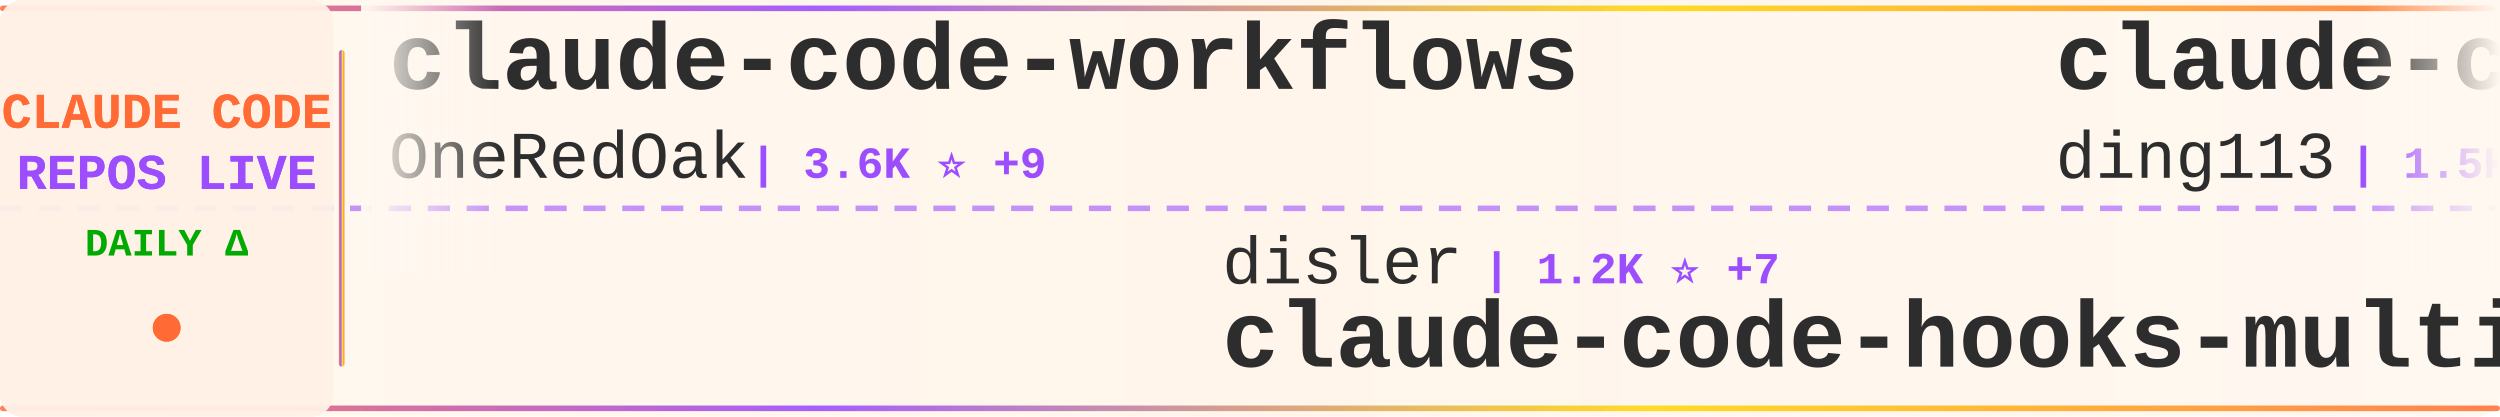
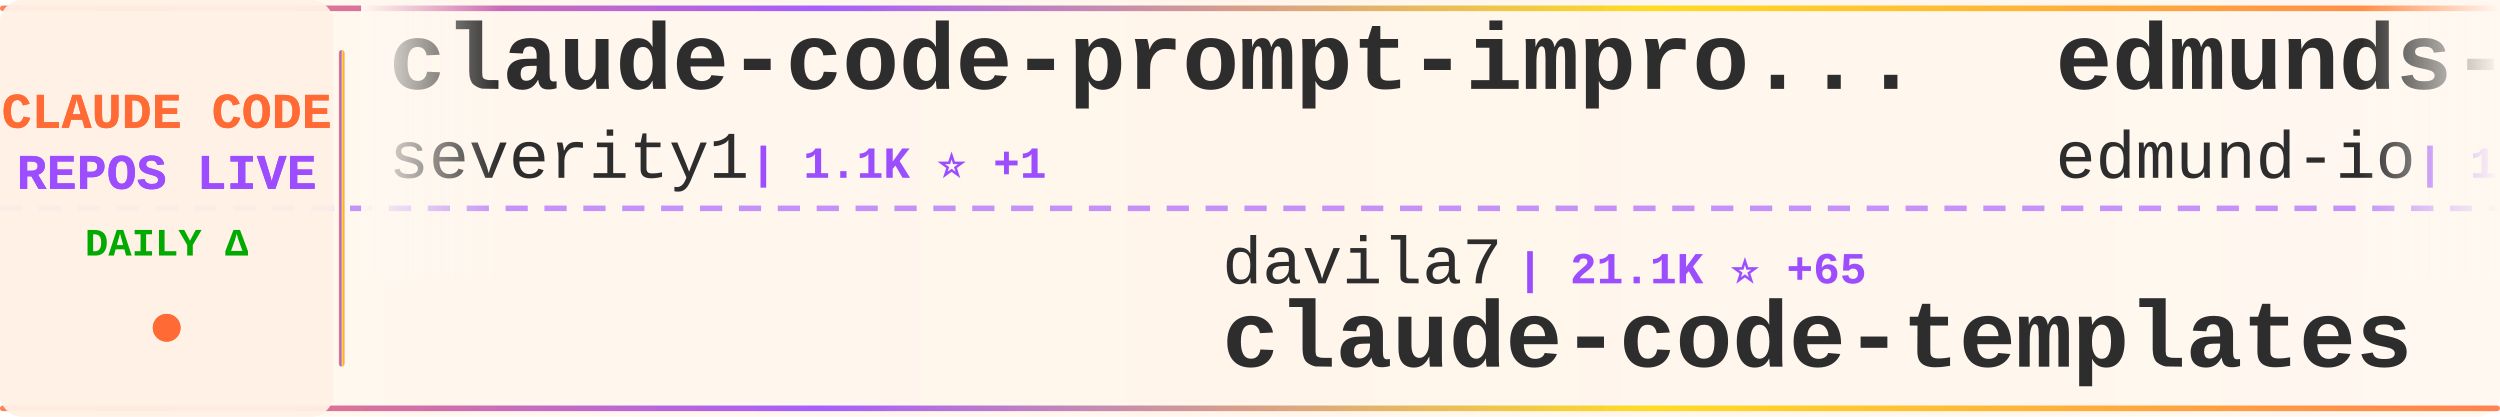
<svg xmlns="http://www.w3.org/2000/svg" width="900" height="150">
  <defs>
    <linearGradient id="tickerBg" x1="0%" y1="0%" x2="100%" y2="0%">
      <stop offset="0%" style="stop-color:#fff8f0;stop-opacity:0.98" />
      <stop offset="50%" style="stop-color:#fff5eb;stop-opacity:1" />
      <stop offset="100%" style="stop-color:#fff8f0;stop-opacity:0.98" />
    </linearGradient>
    <linearGradient id="borderGrad" x1="0%" y1="0%" x2="100%" y2="0%">
      <stop offset="0%" style="stop-color:#FF6B35;stop-opacity:0.85">
        <animate attributeName="stop-opacity" values="0.85;1;0.85" dur="2s" repeatCount="indefinite" />
      </stop>
      <stop offset="33%" style="stop-color:#9C4EFF;stop-opacity:0.9">
        <animate attributeName="stop-opacity" values="0.9;1;0.9" dur="2.2s" repeatCount="indefinite" />
      </stop>
      <stop offset="66%" style="stop-color:#FFD700;stop-opacity:0.85">
        <animate attributeName="stop-opacity" values="0.85;1;0.85" dur="1.8s" repeatCount="indefinite" />
      </stop>
      <stop offset="100%" style="stop-color:#FF6B35;stop-opacity:0.85">
        <animate attributeName="stop-opacity" values="0.85;1;0.85" dur="2s" repeatCount="indefinite" />
      </stop>
    </linearGradient>
    <filter id="textGlow">
      <feGaussianBlur stdDeviation="0.15" result="coloredBlur" />
      <feMerge>
        <feMergeNode in="coloredBlur" />
        <feMergeNode in="SourceGraphic" />
      </feMerge>
    </filter>
    <filter id="metricGlow">
      <feGaussianBlur stdDeviation="0.2" result="coloredBlur" />
      <feMerge>
        <feMergeNode in="coloredBlur" />
        <feMergeNode in="SourceGraphic" />
      </feMerge>
    </filter>
    <linearGradient id="leftFade" x1="0%" y1="0%" x2="100%" y2="0%">
      <stop offset="0%" style="stop-color:#fff8f0;stop-opacity:1" />
      <stop offset="100%" style="stop-color:#fff8f0;stop-opacity:0" />
    </linearGradient>
    <linearGradient id="rightFade" x1="0%" y1="0%" x2="100%" y2="0%">
      <stop offset="0%" style="stop-color:#fff8f0;stop-opacity:0" />
      <stop offset="100%" style="stop-color:#fff8f0;stop-opacity:1" />
    </linearGradient>
  </defs>
  <rect width="900" height="150" fill="url(#tickerBg)" rx="8" />
  <rect x="0" y="2" width="900" height="2" fill="url(#borderGrad)" rx="1" />
  <rect x="0" y="146" width="900" height="2" fill="url(#borderGrad)" rx="1" />
  <line x1="0" y1="75" x2="900" y2="75" stroke="#9C4EFF" stroke-width="2" stroke-dasharray="8 6" opacity="0.6" />
  <rect x="0" y="0" width="120" height="150" fill="#fff0e6" opacity="0.95" rx="8" />
  <text x="60" y="46" font-family="'Courier New', monospace" font-size="18" font-weight="bold" fill="#FF6B35" text-anchor="middle" filter="url(#textGlow)">
    CLAUDE CODE
  </text>
  <text x="60" y="68" font-family="'Courier New', monospace" font-size="18" font-weight="bold" fill="#9C4EFF" text-anchor="middle" filter="url(#textGlow)">
    REPOS LIVE
  </text>
  <text x="60" y="92" font-family="'Courier New', monospace" font-size="14" font-weight="bold" fill="#00aa00" text-anchor="middle">
    DAILY Δ
  </text>
  <circle cx="60" cy="118" r="5" fill="#FF6B35" filter="url(#metricGlow)">
    <animate attributeName="r" values="4;6;4" dur="1.5s" repeatCount="indefinite" />
    <animate attributeName="opacity" values="0.6;1;0.6" dur="1.5s" repeatCount="indefinite" />
  </circle>
  <rect x="122" y="18" width="2" height="114" fill="url(#borderGrad)" rx="1" />
  <clipPath id="tickerClip">
    <rect x="130" y="0" width="770" height="150" />
  </clipPath>
  <g clip-path="url(#tickerClip)">
    <g id="tickerItems">
      <animateTransform attributeName="transform" attributeType="XML" type="translate" from="0 0" to="-3000 0" dur="54s" repeatCount="indefinite" />
      <g transform="translate(0, 0)">
-         <text x="140" y="32" font-family="'Courier New', monospace" font-size="34" font-weight="bold" fill="#2d2d2d">claude-code-workflows</text>
-         <text x="140" y="64" font-family="'Courier New', monospace" font-size="24" font-weight="normal" fill="#2d2d2d" opacity="1.0">OneRedOak</text>
-         <text x="270" y="64" font-family="'Courier New', monospace" font-size="16" font-weight="bold" fill="#9C4EFF"> | 3.6K ⭐ +9</text>
+         <text x="140" y="32" font-family="'Courier New', monospace" font-size="34" font-weight="bold" fill="#2d2d2d">claude-code-prompt-impro...</text>
+         <text x="140" y="64" font-family="'Courier New', monospace" font-size="24" font-weight="normal" fill="#2d2d2d" opacity="1.0">severity1</text>
+         <text x="270" y="64" font-family="'Courier New', monospace" font-size="16" font-weight="bold" fill="#9C4EFF"> | 1.1K ⭐ +1</text>
      </g>
      <g transform="translate(300, 0)">
-         <text x="140" y="102" font-family="'Courier New', monospace" font-size="24" font-weight="normal" fill="#2d2d2d" opacity="1.0">disler</text>
-         <text x="234" y="102" font-family="'Courier New', monospace" font-size="16" font-weight="bold" fill="#9C4EFF"> | 1.2K ⭐ +7</text>
-         <text x="140" y="132" font-family="'Courier New', monospace" font-size="34" font-weight="bold" fill="#2d2d2d">claude-code-hooks-multi-...</text>
+         <text x="140" y="102" font-family="'Courier New', monospace" font-size="24" font-weight="normal" fill="#2d2d2d" opacity="1.0">davila7</text>
+         <text x="246" y="102" font-family="'Courier New', monospace" font-size="16" font-weight="bold" fill="#9C4EFF"> | 21.1K ⭐ +65</text>
+         <text x="140" y="132" font-family="'Courier New', monospace" font-size="34" font-weight="bold" fill="#2d2d2d">claude-code-templates</text>
      </g>
      <g transform="translate(600, 0)">
-         <text x="140" y="32" font-family="'Courier New', monospace" font-size="34" font-weight="bold" fill="#2d2d2d">claude-code-hub</text>
-         <text x="140" y="64" font-family="'Courier New', monospace" font-size="24" font-weight="normal" fill="#2d2d2d" opacity="1.0">ding113</text>
-         <text x="246" y="64" font-family="'Courier New', monospace" font-size="16" font-weight="bold" fill="#9C4EFF"> | 1.5K ⭐ +7</text>
+         <text x="140" y="32" font-family="'Courier New', monospace" font-size="34" font-weight="bold" fill="#2d2d2d">edmunds-claude-code</text>
+         <text x="140" y="64" font-family="'Courier New', monospace" font-size="24" font-weight="normal" fill="#2d2d2d" opacity="1.0">edmund-io</text>
+         <text x="270" y="64" font-family="'Courier New', monospace" font-size="16" font-weight="bold" fill="#9C4EFF"> | 1.2K ⭐ +10</text>
      </g>
      <g transform="translate(900, 0)">
-         <text x="140" y="102" font-family="'Courier New', monospace" font-size="24" font-weight="normal" fill="#2d2d2d" opacity="1.0">winfunc</text>
-         <text x="246" y="102" font-family="'Courier New', monospace" font-size="16" font-weight="bold" fill="#9C4EFF"> | 20.6K ⭐ +16</text>
-         <text x="140" y="132" font-family="'Courier New', monospace" font-size="34" font-weight="bold" fill="#2d2d2d">opcode</text>
+         <text x="140" y="102" font-family="'Courier New', monospace" font-size="24" font-weight="normal" fill="#2d2d2d" opacity="1.0">siteboon</text>
+         <text x="258" y="102" font-family="'Courier New', monospace" font-size="16" font-weight="bold" fill="#9C4EFF"> | 6.5K ⭐ +52</text>
+         <text x="140" y="132" font-family="'Courier New', monospace" font-size="34" font-weight="bold" fill="#2d2d2d">claudecodeui</text>
      </g>
      <g transform="translate(1200, 0)">
-         <text x="140" y="32" font-family="'Courier New', monospace" font-size="34" font-weight="bold" fill="#2d2d2d">claude-code-pm-course</text>
-         <text x="140" y="64" font-family="'Courier New', monospace" font-size="24" font-weight="normal" fill="#2d2d2d" opacity="1.0">carlvellotti</text>
-         <text x="306" y="64" font-family="'Courier New', monospace" font-size="16" font-weight="bold" fill="#9C4EFF"> | 1.4K ⭐ +9</text>
+         <text x="140" y="32" font-family="'Courier New', monospace" font-size="34" font-weight="bold" fill="#2d2d2d">agents</text>
+         <text x="140" y="64" font-family="'Courier New', monospace" font-size="24" font-weight="normal" fill="#2d2d2d" opacity="1.0">wshobson</text>
+         <text x="258" y="64" font-family="'Courier New', monospace" font-size="16" font-weight="bold" fill="#9C4EFF"> | 29.2K ⭐ +68</text>
      </g>
      <g transform="translate(1500, 0)">
-         <text x="140" y="102" font-family="'Courier New', monospace" font-size="24" font-weight="normal" fill="#2d2d2d" opacity="1.0">davila7</text>
-         <text x="246" y="102" font-family="'Courier New', monospace" font-size="16" font-weight="bold" fill="#9C4EFF"> | 21.1K ⭐ +66</text>
-         <text x="140" y="132" font-family="'Courier New', monospace" font-size="34" font-weight="bold" fill="#2d2d2d">claude-code-templates</text>
+         <text x="140" y="102" font-family="'Courier New', monospace" font-size="24" font-weight="normal" fill="#2d2d2d" opacity="1.0">anthropics</text>
+         <text x="282" y="102" font-family="'Courier New', monospace" font-size="16" font-weight="bold" fill="#9C4EFF"> | 3.2K ⭐ +49</text>
+         <text x="140" y="132" font-family="'Courier New', monospace" font-size="34" font-weight="bold" fill="#2d2d2d">claude-code-security-rev...</text>
      </g>
      <g transform="translate(1800, 0)">
        <text x="140" y="32" font-family="'Courier New', monospace" font-size="34" font-weight="bold" fill="#2d2d2d">my-claude-code-setup</text>
        <text x="140" y="64" font-family="'Courier New', monospace" font-size="24" font-weight="normal" fill="#2d2d2d" opacity="1.0">centminmod</text>
-         <text x="282" y="64" font-family="'Courier New', monospace" font-size="16" font-weight="bold" fill="#9C4EFF"> | 1.9K ⭐ +5</text>
+         <text x="282" y="64" font-family="'Courier New', monospace" font-size="16" font-weight="bold" fill="#9C4EFF"> | 1.9K ⭐ +7</text>
      </g>
      <g transform="translate(2100, 0)">
-         <text x="140" y="102" font-family="'Courier New', monospace" font-size="24" font-weight="normal" fill="#2d2d2d" opacity="1.0">shanraisshan</text>
-         <text x="306" y="102" font-family="'Courier New', monospace" font-size="16" font-weight="bold" fill="#9C4EFF"> | 3.8K ⭐ +767</text>
-         <text x="140" y="132" font-family="'Courier New', monospace" font-size="34" font-weight="bold" fill="#2d2d2d">claude-code-best-practic...</text>
+         <text x="140" y="102" font-family="'Courier New', monospace" font-size="24" font-weight="normal" fill="#2d2d2d" opacity="1.0">Yeachan-Heo</text>
+         <text x="294" y="102" font-family="'Courier New', monospace" font-size="16" font-weight="bold" fill="#9C4EFF"> | 7.0K ⭐ +103</text>
+         <text x="140" y="132" font-family="'Courier New', monospace" font-size="34" font-weight="bold" fill="#2d2d2d">oh-my-claudecode</text>
      </g>
      <g transform="translate(2400, 0)">
-         <text x="140" y="32" font-family="'Courier New', monospace" font-size="34" font-weight="bold" fill="#2d2d2d">claude-code-cheat-sheet</text>
-         <text x="140" y="64" font-family="'Courier New', monospace" font-size="24" font-weight="normal" fill="#2d2d2d" opacity="1.0">Njengah</text>
-         <text x="246" y="64" font-family="'Courier New', monospace" font-size="16" font-weight="bold" fill="#9C4EFF"> | 1.4K ⭐ +3</text>
+         <text x="140" y="32" font-family="'Courier New', monospace" font-size="34" font-weight="bold" fill="#2d2d2d">nanoclaw</text>
+         <text x="140" y="64" font-family="'Courier New', monospace" font-size="24" font-weight="normal" fill="#2d2d2d" opacity="1.0">qwibitai</text>
+         <text x="258" y="64" font-family="'Courier New', monospace" font-size="16" font-weight="bold" fill="#9C4EFF"> | 12.9K ⭐ +1.4K</text>
      </g>
      <g transform="translate(2700, 0)">
-         <text x="140" y="102" font-family="'Courier New', monospace" font-size="24" font-weight="normal" fill="#2d2d2d" opacity="1.0">Matt-Dionis</text>
-         <text x="294" y="102" font-family="'Courier New', monospace" font-size="16" font-weight="bold" fill="#9C4EFF"> | 618 ⭐</text>
-         <text x="140" y="132" font-family="'Courier New', monospace" font-size="34" font-weight="bold" fill="#2d2d2d">claude-code-configs</text>
+         <text x="140" y="102" font-family="'Courier New', monospace" font-size="24" font-weight="normal" fill="#2d2d2d" opacity="1.0">github</text>
+         <text x="234" y="102" font-family="'Courier New', monospace" font-size="16" font-weight="bold" fill="#9C4EFF"> | 71.4K ⭐ +247</text>
+         <text x="140" y="132" font-family="'Courier New', monospace" font-size="34" font-weight="bold" fill="#2d2d2d">spec-kit</text>
      </g>
      <g transform="translate(3000, 0)">
-         <text x="140" y="32" font-family="'Courier New', monospace" font-size="34" font-weight="bold" fill="#2d2d2d">claude-code-workflows</text>
-         <text x="140" y="64" font-family="'Courier New', monospace" font-size="24" font-weight="normal" fill="#2d2d2d" opacity="1.0">OneRedOak</text>
-         <text x="270" y="64" font-family="'Courier New', monospace" font-size="16" font-weight="bold" fill="#9C4EFF"> | 3.6K ⭐ +9</text>
+         <text x="140" y="32" font-family="'Courier New', monospace" font-size="34" font-weight="bold" fill="#2d2d2d">claude-code-prompt-impro...</text>
+         <text x="140" y="64" font-family="'Courier New', monospace" font-size="24" font-weight="normal" fill="#2d2d2d" opacity="1.0">severity1</text>
+         <text x="270" y="64" font-family="'Courier New', monospace" font-size="16" font-weight="bold" fill="#9C4EFF"> | 1.1K ⭐ +1</text>
      </g>
      <g transform="translate(3300, 0)">
-         <text x="140" y="102" font-family="'Courier New', monospace" font-size="24" font-weight="normal" fill="#2d2d2d" opacity="1.0">disler</text>
-         <text x="234" y="102" font-family="'Courier New', monospace" font-size="16" font-weight="bold" fill="#9C4EFF"> | 1.2K ⭐ +7</text>
-         <text x="140" y="132" font-family="'Courier New', monospace" font-size="34" font-weight="bold" fill="#2d2d2d">claude-code-hooks-multi-...</text>
+         <text x="140" y="102" font-family="'Courier New', monospace" font-size="24" font-weight="normal" fill="#2d2d2d" opacity="1.0">davila7</text>
+         <text x="246" y="102" font-family="'Courier New', monospace" font-size="16" font-weight="bold" fill="#9C4EFF"> | 21.1K ⭐ +65</text>
+         <text x="140" y="132" font-family="'Courier New', monospace" font-size="34" font-weight="bold" fill="#2d2d2d">claude-code-templates</text>
      </g>
      <g transform="translate(3600, 0)">
-         <text x="140" y="32" font-family="'Courier New', monospace" font-size="34" font-weight="bold" fill="#2d2d2d">claude-code-hub</text>
-         <text x="140" y="64" font-family="'Courier New', monospace" font-size="24" font-weight="normal" fill="#2d2d2d" opacity="1.0">ding113</text>
-         <text x="246" y="64" font-family="'Courier New', monospace" font-size="16" font-weight="bold" fill="#9C4EFF"> | 1.5K ⭐ +7</text>
+         <text x="140" y="32" font-family="'Courier New', monospace" font-size="34" font-weight="bold" fill="#2d2d2d">edmunds-claude-code</text>
+         <text x="140" y="64" font-family="'Courier New', monospace" font-size="24" font-weight="normal" fill="#2d2d2d" opacity="1.0">edmund-io</text>
+         <text x="270" y="64" font-family="'Courier New', monospace" font-size="16" font-weight="bold" fill="#9C4EFF"> | 1.2K ⭐ +10</text>
      </g>
      <g transform="translate(3900, 0)">
-         <text x="140" y="102" font-family="'Courier New', monospace" font-size="24" font-weight="normal" fill="#2d2d2d" opacity="1.0">winfunc</text>
-         <text x="246" y="102" font-family="'Courier New', monospace" font-size="16" font-weight="bold" fill="#9C4EFF"> | 20.6K ⭐ +16</text>
-         <text x="140" y="132" font-family="'Courier New', monospace" font-size="34" font-weight="bold" fill="#2d2d2d">opcode</text>
+         <text x="140" y="102" font-family="'Courier New', monospace" font-size="24" font-weight="normal" fill="#2d2d2d" opacity="1.0">siteboon</text>
+         <text x="258" y="102" font-family="'Courier New', monospace" font-size="16" font-weight="bold" fill="#9C4EFF"> | 6.5K ⭐ +52</text>
+         <text x="140" y="132" font-family="'Courier New', monospace" font-size="34" font-weight="bold" fill="#2d2d2d">claudecodeui</text>
      </g>
    </g>
  </g>
  <rect x="130" y="0" width="50" height="100" fill="url(#leftFade)" />
  <rect x="850" y="0" width="50" height="100" fill="url(#rightFade)" />
</svg>
